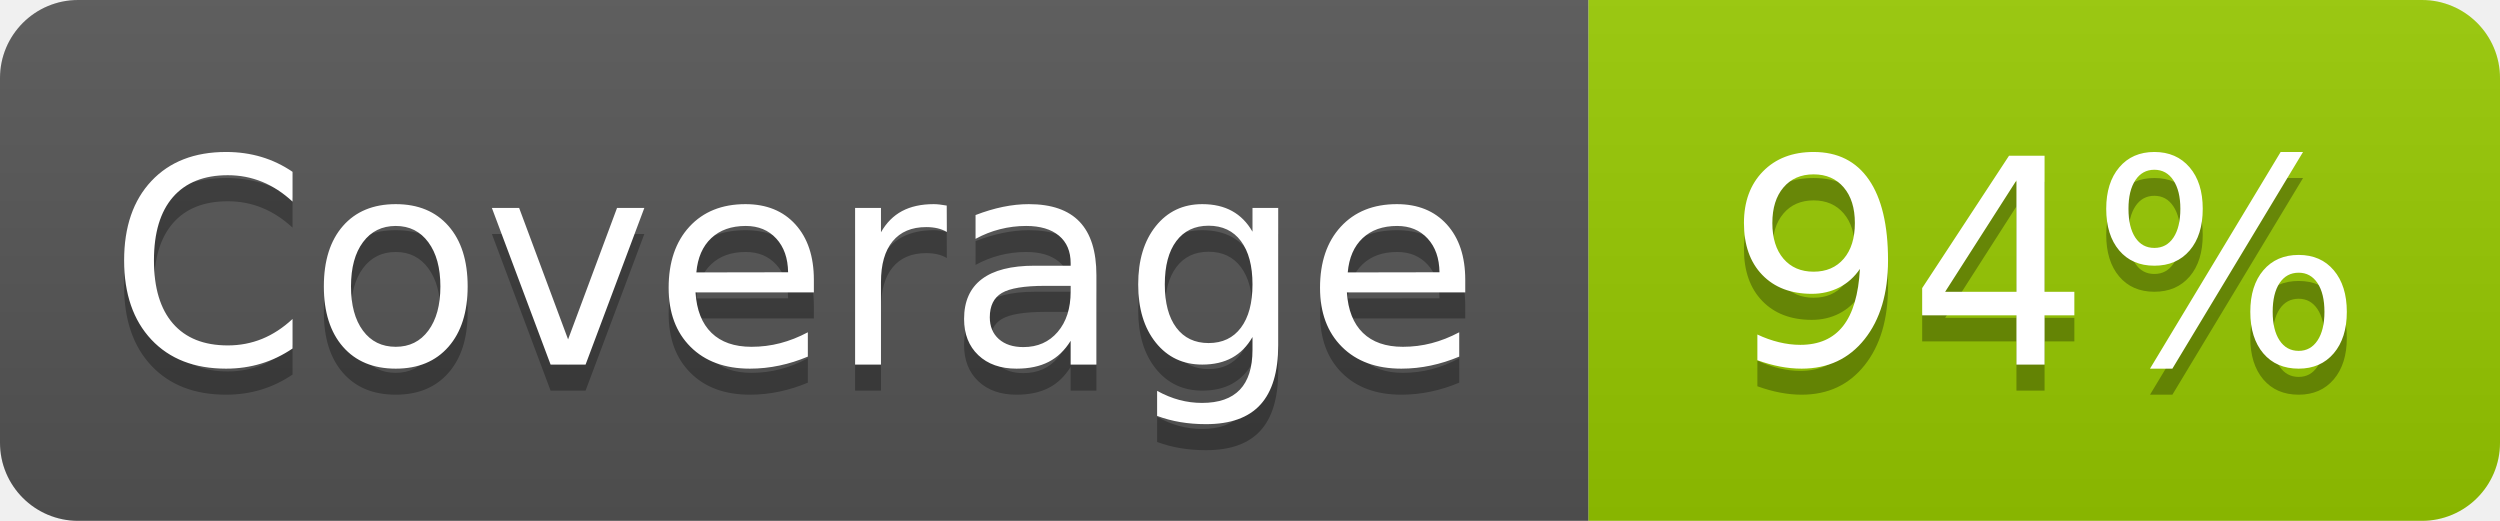
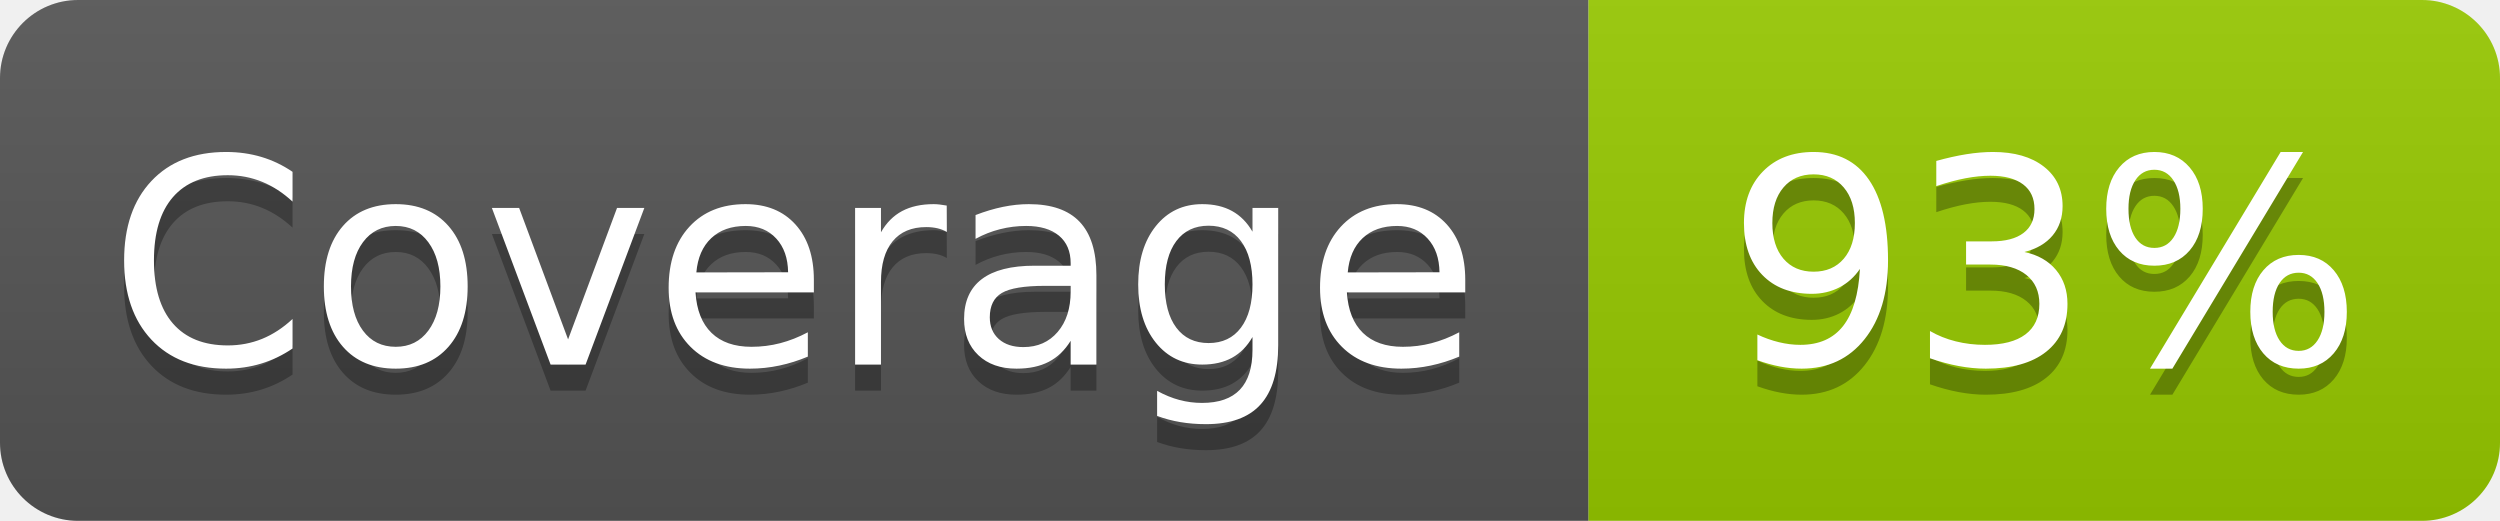
- <svg xmlns="http://www.w3.org/2000/svg" width="96" height="20" role="img" aria-label="Coverage: 94%">
+ <svg xmlns="http://www.w3.org/2000/svg" width="96" height="20" role="img" aria-label="Coverage: 93%">
  <linearGradient id="s" x2="0" y2="100%">
    <stop offset="0" stop-color="#bbb" stop-opacity=".1" />
    <stop offset="1" stop-opacity=".1" />
  </linearGradient>
  <clipPath id="r">
    <rect width="96" height="20" rx="3" fill="#fff" />
  </clipPath>
  <g clip-path="url(#r)">
    <rect width="61" height="20" fill="#555" />
    <rect x="61" width="35" height="20" fill="#97ca00" />
    <rect width="96" height="20" fill="url(#s)" />
  </g>
  <g fill="#fff" text-anchor="middle" font-family="Verdana,Geneva,DejaVu Sans,sans-serif" text-rendering="geometricPrecision" font-size="110">
    <text aria-hidden="true" x="305" y="150" fill="#010101" fill-opacity=".3" transform="scale(.1)" textLength="510">Coverage</text>
    <text x="305" y="140" transform="scale(.1)" fill="#fff" textLength="510">Coverage</text>
-     <text aria-hidden="true" x="785" y="150" fill="#010101" fill-opacity=".3" transform="scale(.1)" textLength="250">94%</text>
-     <text x="785" y="140" transform="scale(.1)" fill="#fff" textLength="250">94%</text>
+     <text aria-hidden="true" x="785" y="150" fill="#010101" fill-opacity=".3" transform="scale(.1)" textLength="250">93%</text>
+     <text x="785" y="140" transform="scale(.1)" fill="#fff" textLength="250">93%</text>
  </g>
</svg>
